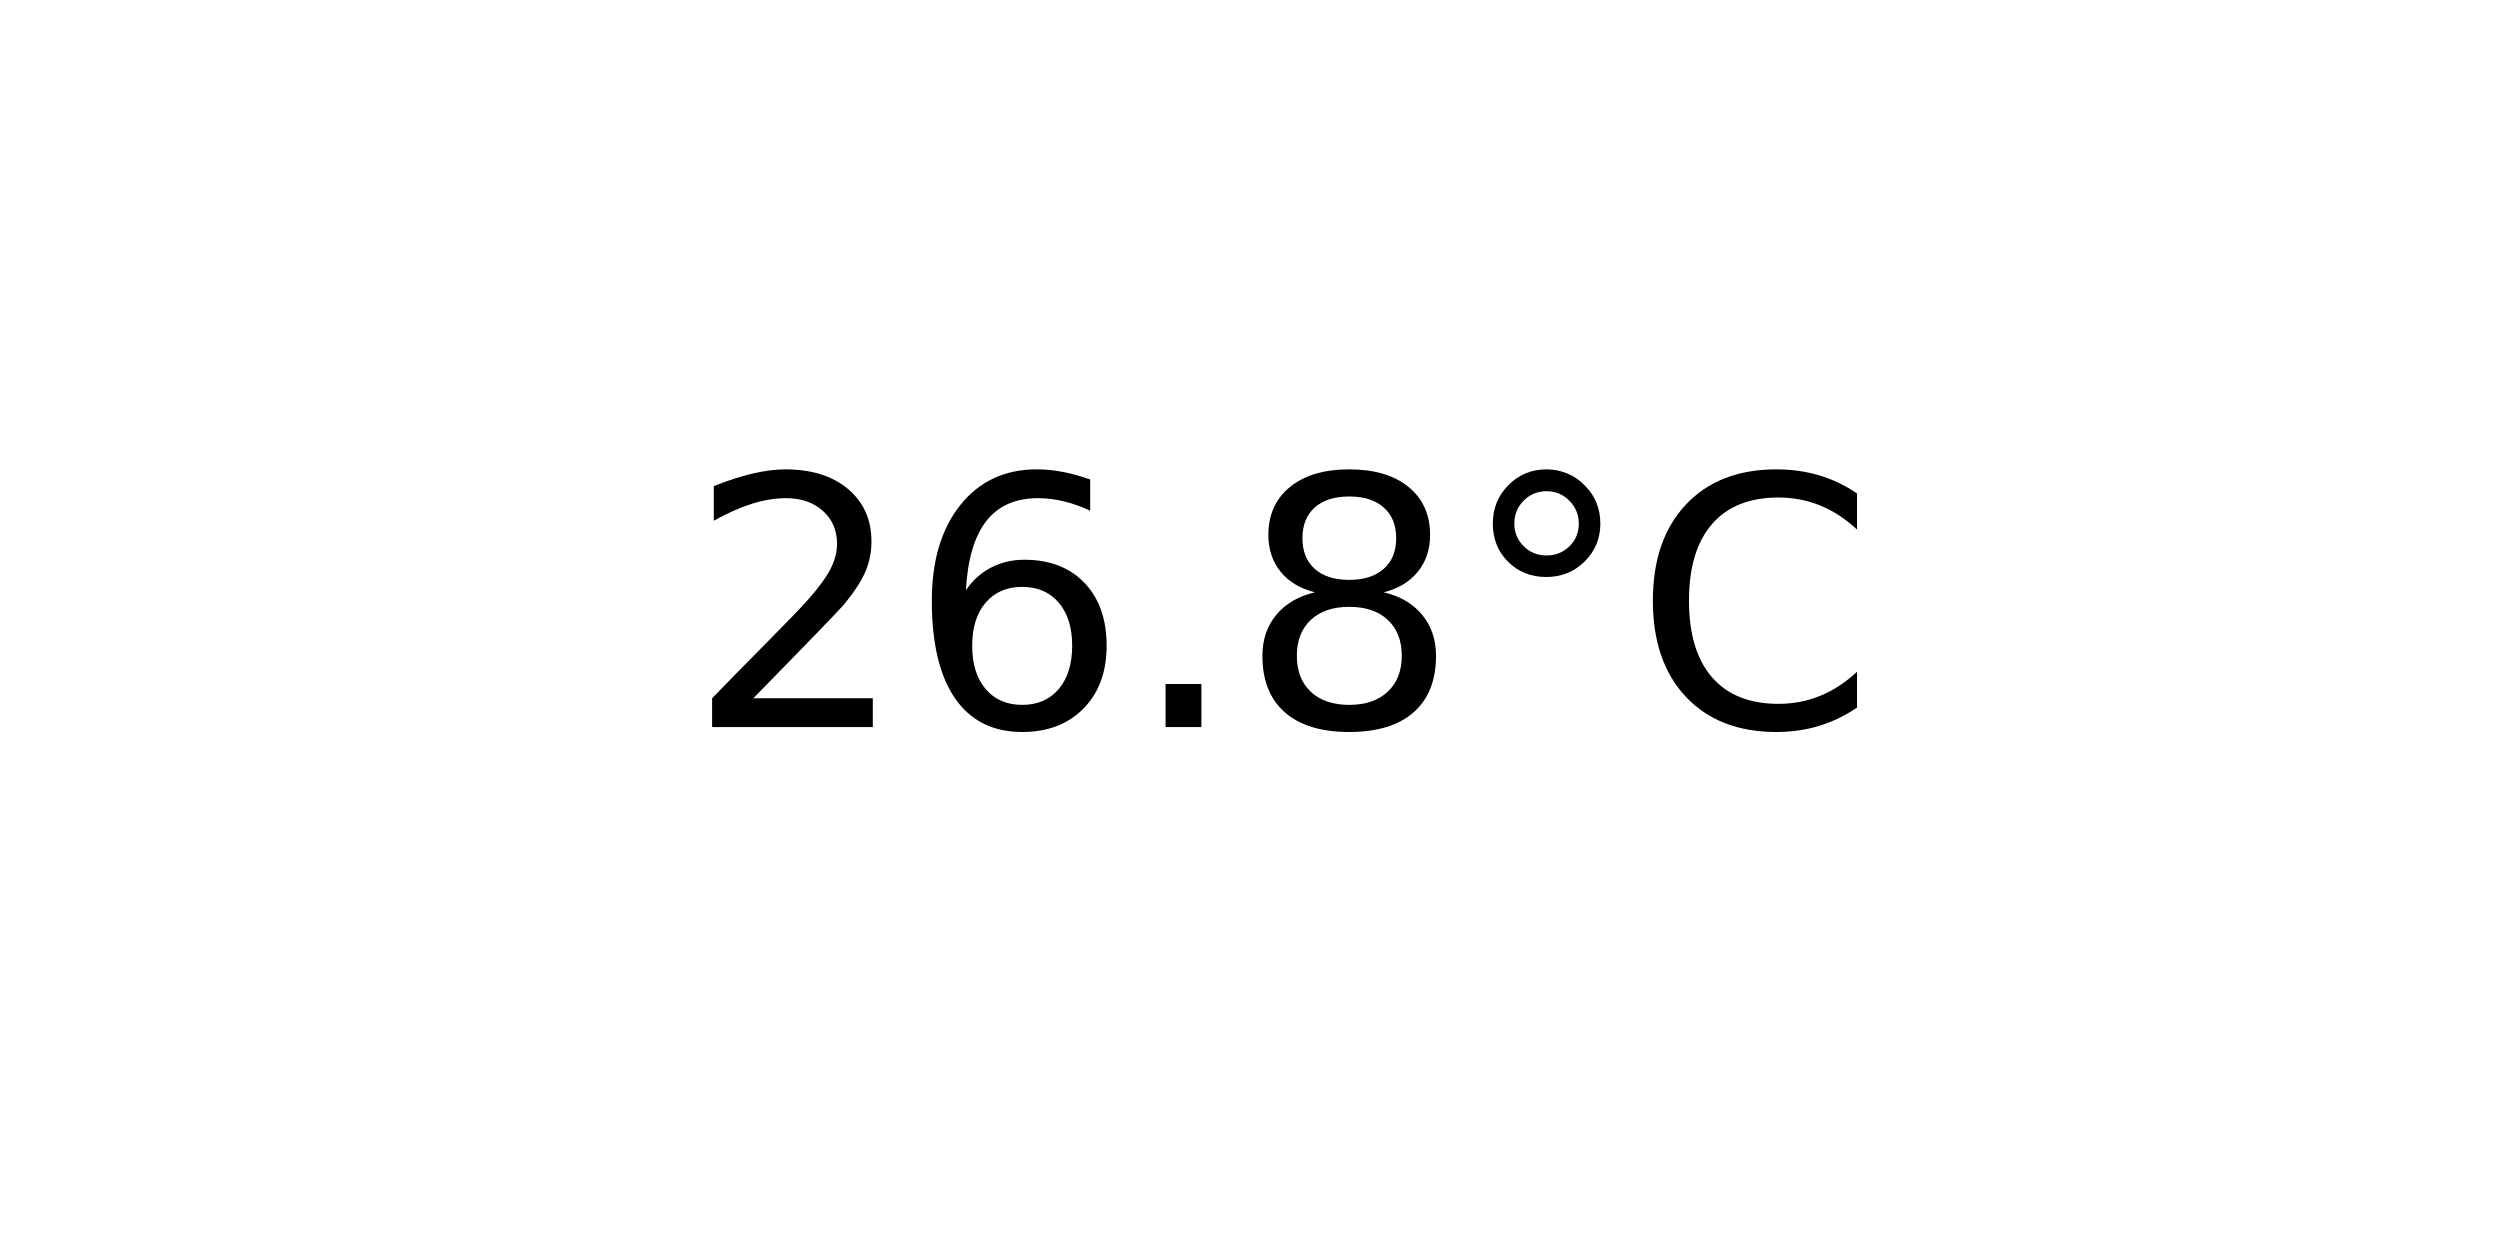
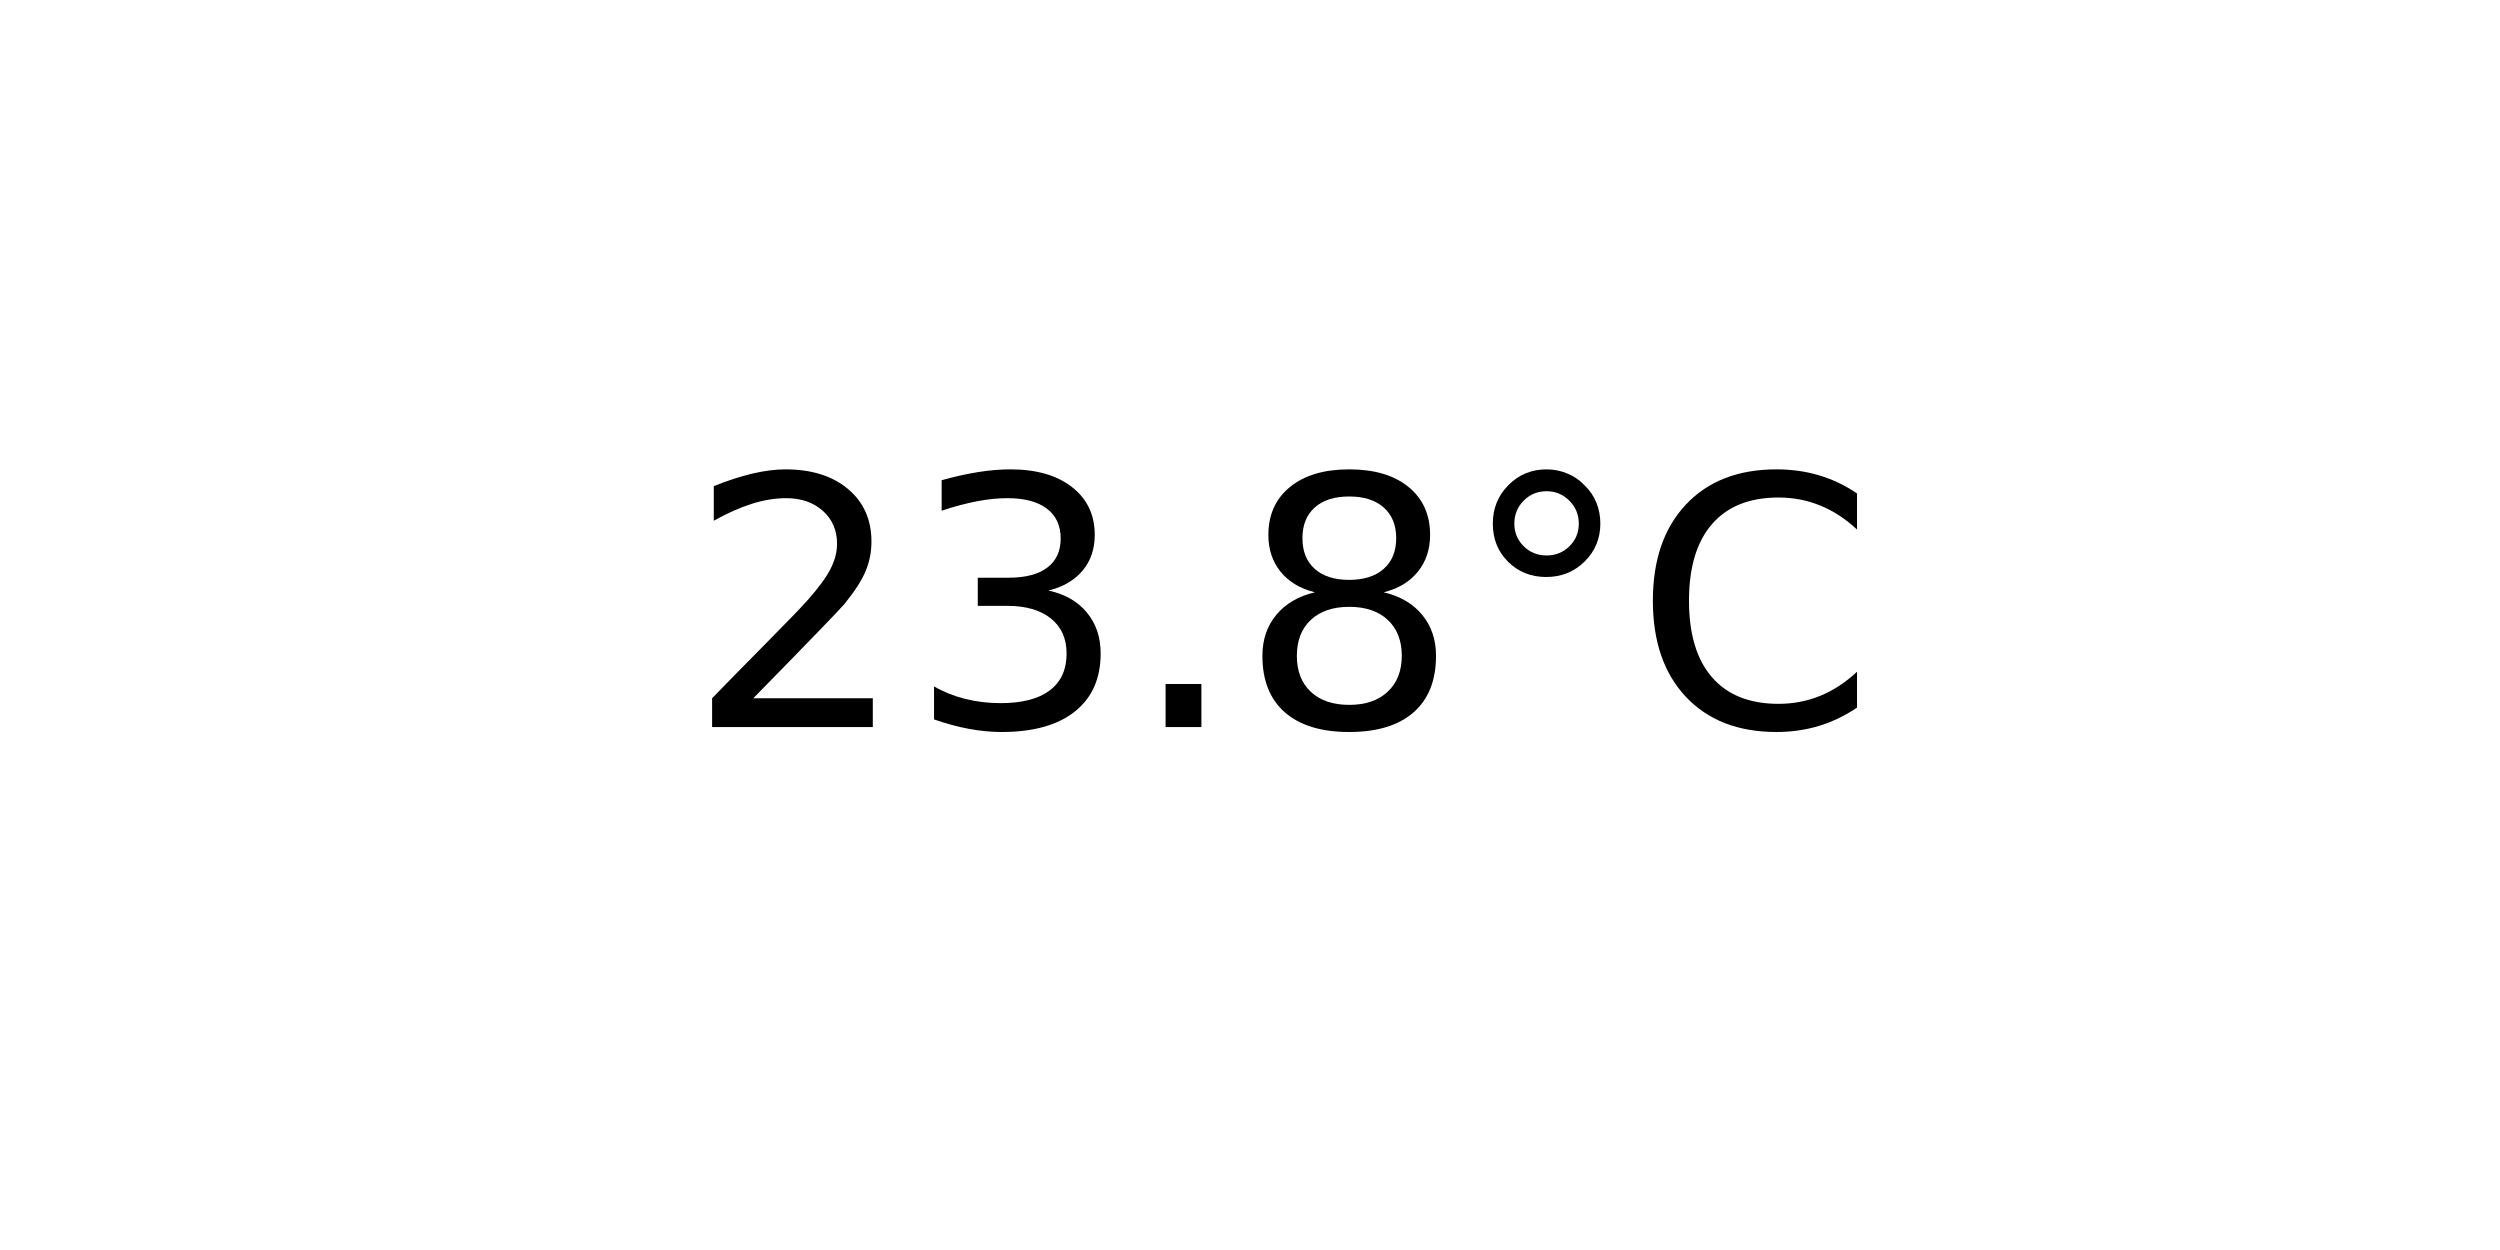
<svg xmlns="http://www.w3.org/2000/svg" xmlns:xlink="http://www.w3.org/1999/xlink" width="72pt" height="36pt" viewBox="0 0 72 36" version="1.1">
  <defs>
    <style type="text/css">*{stroke-linejoin: round; stroke-linecap: butt}</style>
  </defs>
  <g id="figure_1">
    <g id="axes_1">
      <g id="text_1">
        <g transform="translate(19.77578 20.93937) scale(0.1 -0.1)">
          <defs>
            <path id="DejaVuSans-32" d="M 1228 531  L 3431 531  L 3431 0  L 469 0  L 469 531  Q 828 903 1448 1529  Q 2069 2156 2228 2338  Q 2531 2678 2651 2914  Q 2772 3150 2772 3378  Q 2772 3750 2511 3984  Q 2250 4219 1831 4219  Q 1534 4219 1204 4116  Q 875 4013 500 3803  L 500 4441  Q 881 4594 1212 4672  Q 1544 4750 1819 4750  Q 2544 4750 2975 4387  Q 3406 4025 3406 3419  Q 3406 3131 3298 2873  Q 3191 2616 2906 2266  Q 2828 2175 2409 1742  Q 1991 1309 1228 531  z " transform="scale(0.015625)" />
-             <path id="DejaVuSans-36" d="M 2113 2584  Q 1688 2584 1439 2293  Q 1191 2003 1191 1497  Q 1191 994 1439 701  Q 1688 409 2113 409  Q 2538 409 2786 701  Q 3034 994 3034 1497  Q 3034 2003 2786 2293  Q 2538 2584 2113 2584  z M 3366 4563  L 3366 3988  Q 3128 4100 2886 4159  Q 2644 4219 2406 4219  Q 1781 4219 1451 3797  Q 1122 3375 1075 2522  Q 1259 2794 1537 2939  Q 1816 3084 2150 3084  Q 2853 3084 3261 2657  Q 3669 2231 3669 1497  Q 3669 778 3244 343  Q 2819 -91 2113 -91  Q 1303 -91 875 529  Q 447 1150 447 2328  Q 447 3434 972 4092  Q 1497 4750 2381 4750  Q 2619 4750 2861 4703  Q 3103 4656 3366 4563  z " transform="scale(0.015625)" />
+             <path id="DejaVuSans-33" d="M 2597 2516  Q 3050 2419 3304 2112  Q 3559 1806 3559 1356  Q 3559 666 3084 287  Q 2609 -91 1734 -91  Q 1441 -91 1130 -33  Q 819 25 488 141  L 488 750  Q 750 597 1062 519  Q 1375 441 1716 441  Q 2309 441 2620 675  Q 2931 909 2931 1356  Q 2931 1769 2642 2001  Q 2353 2234 1838 2234  L 1294 2234  L 1294 2753  L 1863 2753  Q 2328 2753 2575 2939  Q 2822 3125 2822 3475  Q 2822 3834 2567 4026  Q 2313 4219 1838 4219  Q 1578 4219 1281 4162  Q 984 4106 628 3988  L 628 4550  Q 988 4650 1302 4700  Q 1616 4750 1894 4750  Q 2613 4750 3031 4423  Q 3450 4097 3450 3541  Q 3450 3153 3228 2886  Q 3006 2619 2597 2516  z " transform="scale(0.015625)" />
            <path id="DejaVuSans-2e" d="M 684 794  L 1344 794  L 1344 0  L 684 0  L 684 794  z " transform="scale(0.015625)" />
            <path id="DejaVuSans-38" d="M 2034 2216  Q 1584 2216 1326 1975  Q 1069 1734 1069 1313  Q 1069 891 1326 650  Q 1584 409 2034 409  Q 2484 409 2743 651  Q 3003 894 3003 1313  Q 3003 1734 2745 1975  Q 2488 2216 2034 2216  z M 1403 2484  Q 997 2584 770 2862  Q 544 3141 544 3541  Q 544 4100 942 4425  Q 1341 4750 2034 4750  Q 2731 4750 3128 4425  Q 3525 4100 3525 3541  Q 3525 3141 3298 2862  Q 3072 2584 2669 2484  Q 3125 2378 3379 2068  Q 3634 1759 3634 1313  Q 3634 634 3220 271  Q 2806 -91 2034 -91  Q 1263 -91 848 271  Q 434 634 434 1313  Q 434 1759 690 2068  Q 947 2378 1403 2484  z M 1172 3481  Q 1172 3119 1398 2916  Q 1625 2713 2034 2713  Q 2441 2713 2670 2916  Q 2900 3119 2900 3481  Q 2900 3844 2670 4047  Q 2441 4250 2034 4250  Q 1625 4250 1398 4047  Q 1172 3844 1172 3481  z " transform="scale(0.015625)" />
            <path id="DejaVuSans-b0" d="M 1600 4347  Q 1350 4347 1178 4173  Q 1006 4000 1006 3750  Q 1006 3503 1178 3333  Q 1350 3163 1600 3163  Q 1850 3163 2022 3333  Q 2194 3503 2194 3750  Q 2194 3997 2020 4172  Q 1847 4347 1600 4347  z M 1600 4750  Q 1800 4750 1984 4673  Q 2169 4597 2303 4453  Q 2447 4313 2519 4134  Q 2591 3956 2591 3750  Q 2591 3338 2302 3052  Q 2013 2766 1594 2766  Q 1172 2766 890 3047  Q 609 3328 609 3750  Q 609 4169 896 4459  Q 1184 4750 1600 4750  z " transform="scale(0.015625)" />
            <path id="DejaVuSans-43" d="M 4122 4306  L 4122 3641  Q 3803 3938 3442 4084  Q 3081 4231 2675 4231  Q 1875 4231 1450 3742  Q 1025 3253 1025 2328  Q 1025 1406 1450 917  Q 1875 428 2675 428  Q 3081 428 3442 575  Q 3803 722 4122 1019  L 4122 359  Q 3791 134 3420 21  Q 3050 -91 2638 -91  Q 1578 -91 968 557  Q 359 1206 359 2328  Q 359 3453 968 4101  Q 1578 4750 2638 4750  Q 3056 4750 3426 4639  Q 3797 4528 4122 4306  z " transform="scale(0.015625)" />
          </defs>
          <use xlink:href="#DejaVuSans-32" />
-           <use xlink:href="#DejaVuSans-36" x="63.623" />
+           <use xlink:href="#DejaVuSans-33" x="63.623" />
          <use xlink:href="#DejaVuSans-2e" x="127.246" />
          <use xlink:href="#DejaVuSans-38" x="159.033" />
          <use xlink:href="#DejaVuSans-b0" x="222.656" />
          <use xlink:href="#DejaVuSans-43" x="272.656" />
        </g>
      </g>
    </g>
  </g>
</svg>
